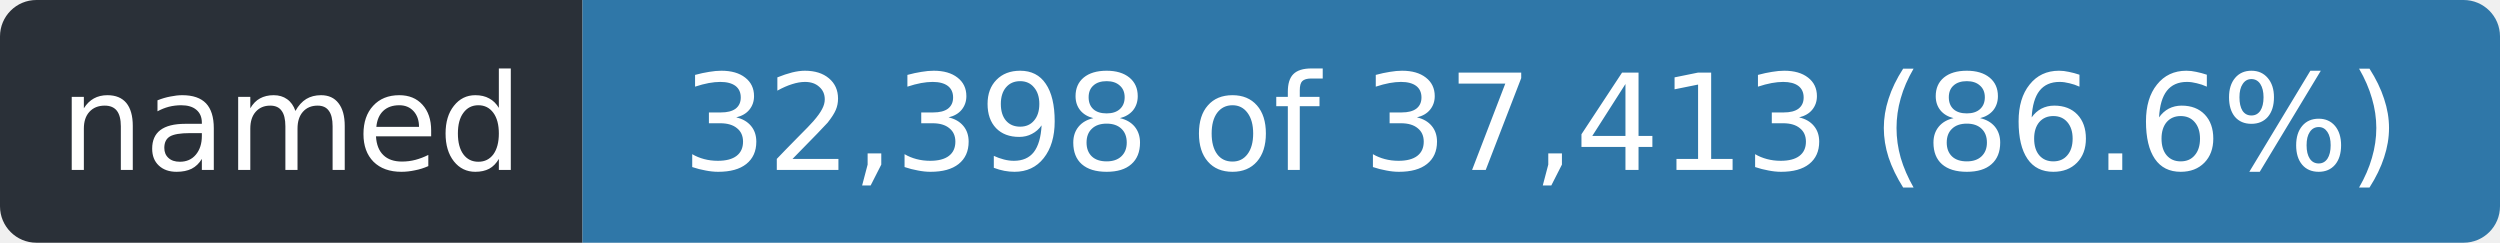
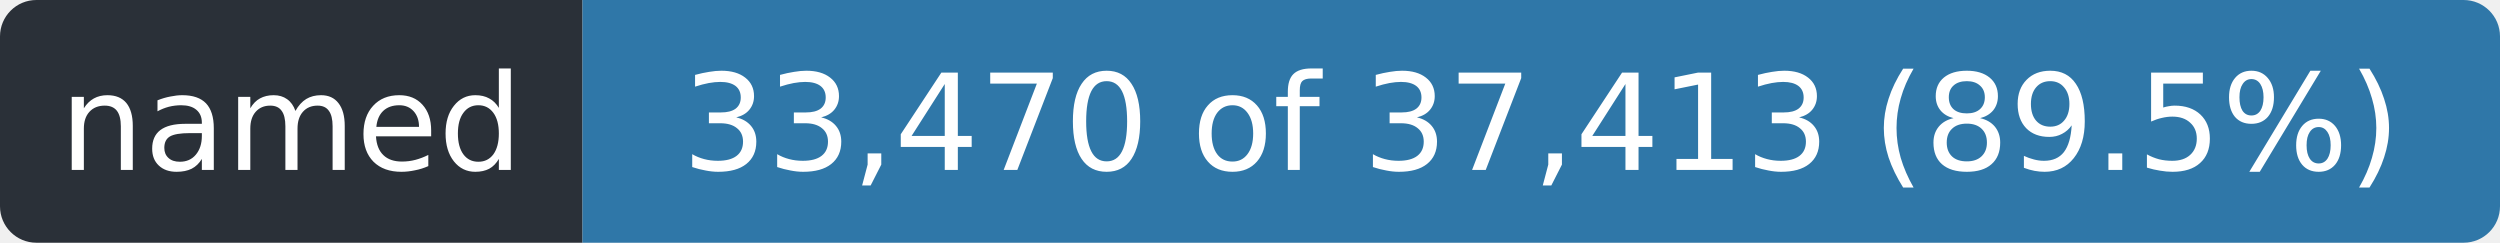
- <svg xmlns="http://www.w3.org/2000/svg" width="206" height="20" role="img" aria-label="named: 32,398 of 37,413 (86.6%)">
+ <svg xmlns="http://www.w3.org/2000/svg" width="206" height="20" role="img" aria-label="named: 33,470 of 37,413 (89.5%)">
  <clipPath id="r">
    <rect width="206" height="20" rx="3" />
  </clipPath>
  <g clip-path="url(#r)">
    <rect width="48" height="20" fill="#2a3038" />
    <rect x="48" width="158" height="20" fill="#2f77a8" />
  </g>
  <g fill="#fff" font-family="Verdana,Geneva,DejaVu Sans,sans-serif" font-size="11" text-anchor="middle">
    <text x="24.0" y="14" textLength="36">named</text>
-     <text x="127.0" y="14" textLength="146">32,398 of 37,413 (86.6%)</text>
+     <text x="127.0" y="14" textLength="146">33,470 of 37,413 (89.5%)</text>
  </g>
</svg>
